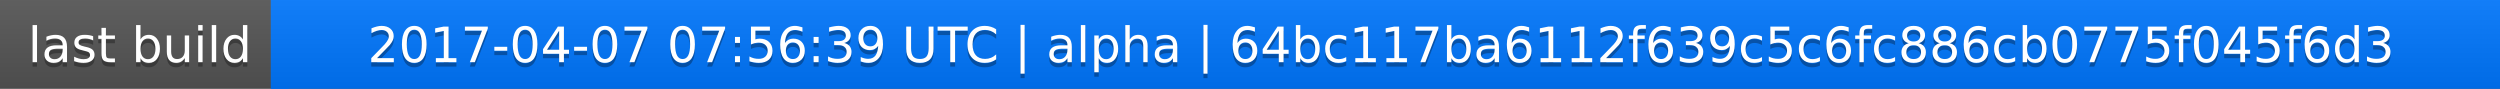
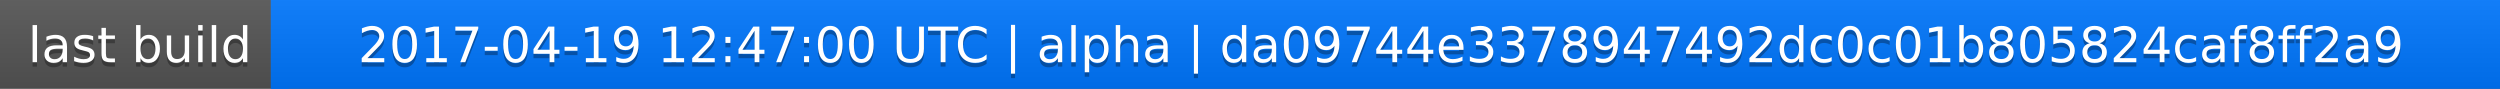
<svg xmlns="http://www.w3.org/2000/svg" width="563" height="20">
  <linearGradient id="a" x2="0" y2="100%">
    <stop offset="0" stop-color="#bbb" stop-opacity=".1" />
    <stop offset="1" stop-opacity=".1" />
  </linearGradient>
  <rect rx="0" width="563" height="20" fill="#555" />
  <rect rx="0" x="61" width="502" height="20" fill="#07f" />
  <path fill="#07f" d="M61 0h4v20h-4z" />
  <rect rx="0" width="563" height="20" fill="url(#a)" />
  <g fill="#fff" text-anchor="middle" font-family="DejaVu Sans,Verdana,Geneva,sans-serif" font-size="11">
    <text x="31.5" y="15" fill="#010101" fill-opacity=".3">last build</text>
    <text x="31.5" y="14">last build</text>
-     <text x="311" y="15" fill="#010101" fill-opacity=".3">2017-04-07 07:56:39 UTC | alpha | 64bc117ba6112f639c5c6fc886cb0775f045f6d3</text>
-     <text x="311" y="14">2017-04-07 07:56:39 UTC | alpha | 64bc117ba6112f639c5c6fc886cb0775f045f6d3</text>
+     <text x="311" y="15" fill="#010101" fill-opacity=".3">2017-04-19 12:47:00 UTC | alpha | da09744e3378947492dc0c01b805824caf8ff2a9</text>
+     <text x="311" y="14">2017-04-19 12:47:00 UTC | alpha | da09744e3378947492dc0c01b805824caf8ff2a9</text>
  </g>
</svg>
